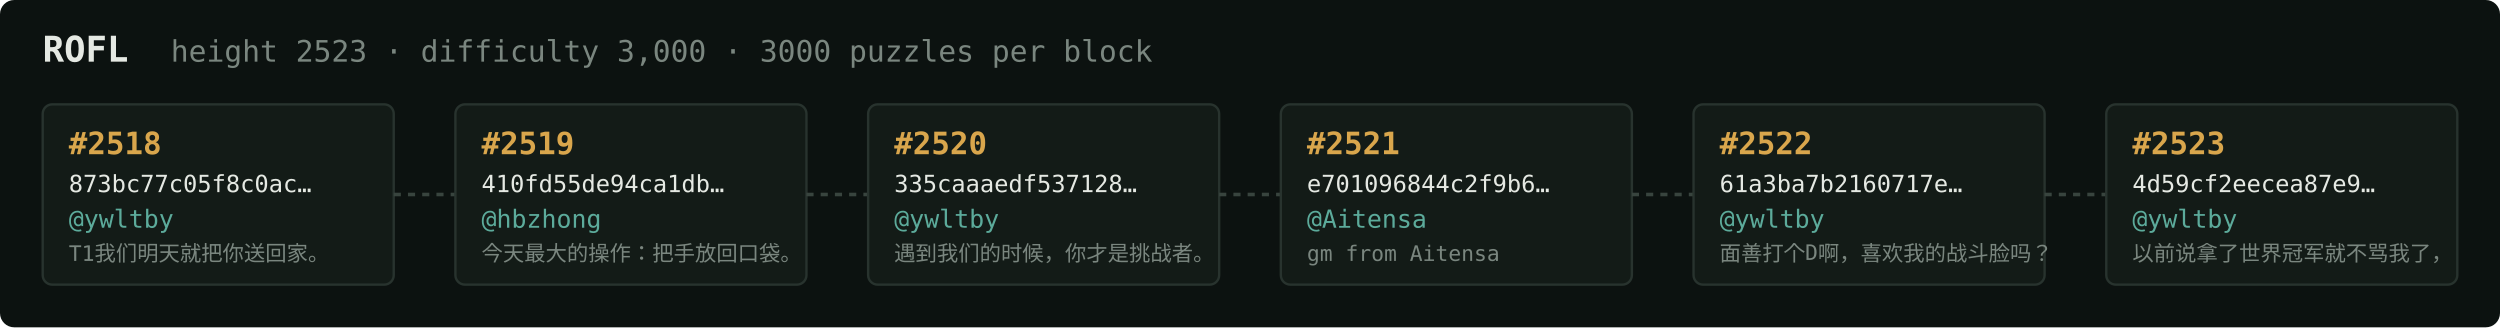
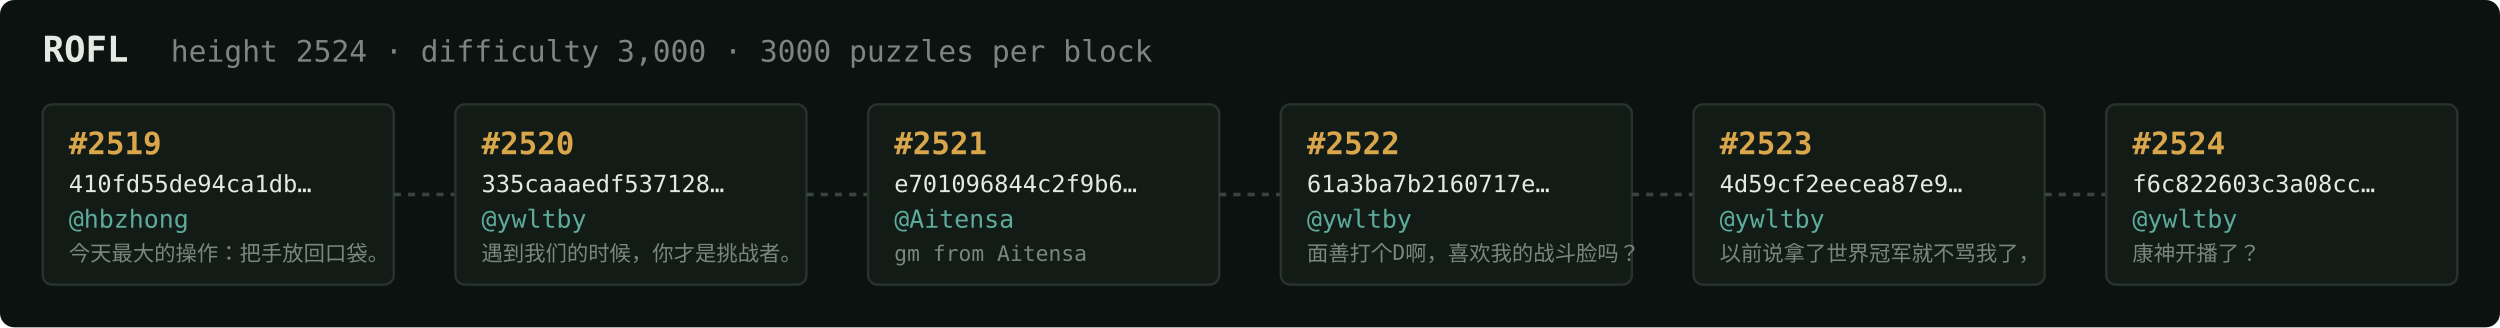
<svg xmlns="http://www.w3.org/2000/svg" width="1054" height="138" viewBox="0 0 1054 138" font-family="ui-monospace,SFMono-Regular,Menlo,monospace">
  <rect fill="#0c1210" width="1054" height="138" rx="6" />
  <text x="18" y="26" fill="#e5e9e3" font-size="15" font-weight="700">ROFL</text>
-   <text x="72" y="26" fill="#7a867f" font-size="12.5">height 2523 · difficulty 3,000 · 3000 puzzles per block</text>
+   <text x="72" y="26" fill="#7a867f" font-size="12.5">height 2524 · difficulty 3,000 · 3000 puzzles per block</text>
  <rect x="18" y="44" width="148" height="76" rx="4" fill="#131b17" stroke="#28332e" stroke-width="1" />
-   <text x="29" y="65" fill="#d9a64c" font-size="13" font-weight="700">#2518</text>
-   <text x="29" y="81" fill="#e5e9e3" font-size="10">873bc77c05f8c0ac…</text>
-   <text x="29" y="96" fill="#5cab9b" font-size="10.5">@ywltby</text>
-   <text x="29" y="110" fill="#7a867f" font-size="9">T1我们明天就把你送回家。</text>
+   <text x="29" y="65" fill="#d9a64c" font-size="13" font-weight="700">#2519</text>
+   <text x="29" y="81" fill="#e5e9e3" font-size="10">410fd55de94ca1db…</text>
+   <text x="29" y="96" fill="#5cab9b" font-size="10.5">@hbzhong</text>
+   <text x="29" y="110" fill="#7a867f" font-size="9">今天最大的操作：把手放回口袋。</text>
  <line x1="166" y1="82.0" x2="192" y2="82.0" stroke="#38443e" stroke-width="1.5" stroke-dasharray="3 3" />
  <rect x="192" y="44" width="148" height="76" rx="4" fill="#131b17" stroke="#28332e" stroke-width="1" />
-   <text x="203" y="65" fill="#d9a64c" font-size="13" font-weight="700">#2519</text>
-   <text x="203" y="81" fill="#e5e9e3" font-size="10">410fd55de94ca1db…</text>
-   <text x="203" y="96" fill="#5cab9b" font-size="10.5">@hbzhong</text>
-   <text x="203" y="110" fill="#7a867f" font-size="9">今天最大的操作：把手放回口袋。</text>
+   <text x="203" y="65" fill="#d9a64c" font-size="13" font-weight="700">#2520</text>
+   <text x="203" y="81" fill="#e5e9e3" font-size="10">335caaaedf537128…</text>
+   <text x="203" y="96" fill="#5cab9b" font-size="10.5">@ywltby</text>
+   <text x="203" y="110" fill="#7a867f" font-size="9">遇到我们的时候，你才是挑战者。</text>
  <line x1="340" y1="82.0" x2="366" y2="82.0" stroke="#38443e" stroke-width="1.5" stroke-dasharray="3 3" />
  <rect x="366" y="44" width="148" height="76" rx="4" fill="#131b17" stroke="#28332e" stroke-width="1" />
-   <text x="377" y="65" fill="#d9a64c" font-size="13" font-weight="700">#2520</text>
-   <text x="377" y="81" fill="#e5e9e3" font-size="10">335caaaedf537128…</text>
-   <text x="377" y="96" fill="#5cab9b" font-size="10.5">@ywltby</text>
-   <text x="377" y="110" fill="#7a867f" font-size="9">遇到我们的时候，你才是挑战者。</text>
+   <text x="377" y="65" fill="#d9a64c" font-size="13" font-weight="700">#2521</text>
+   <text x="377" y="81" fill="#e5e9e3" font-size="10">e701096844c2f9b6…</text>
+   <text x="377" y="96" fill="#5cab9b" font-size="10.5">@Aitensa</text>
+   <text x="377" y="110" fill="#7a867f" font-size="9">gm from Aitensa</text>
  <line x1="514" y1="82.0" x2="540" y2="82.0" stroke="#38443e" stroke-width="1.5" stroke-dasharray="3 3" />
  <rect x="540" y="44" width="148" height="76" rx="4" fill="#131b17" stroke="#28332e" stroke-width="1" />
-   <text x="551" y="65" fill="#d9a64c" font-size="13" font-weight="700">#2521</text>
-   <text x="551" y="81" fill="#e5e9e3" font-size="10">e701096844c2f9b6…</text>
-   <text x="551" y="96" fill="#5cab9b" font-size="10.5">@Aitensa</text>
-   <text x="551" y="110" fill="#7a867f" font-size="9">gm from Aitensa</text>
+   <text x="551" y="65" fill="#d9a64c" font-size="13" font-weight="700">#2522</text>
+   <text x="551" y="81" fill="#e5e9e3" font-size="10">61a3ba7b2160717e…</text>
+   <text x="551" y="96" fill="#5cab9b" font-size="10.5">@ywltby</text>
+   <text x="551" y="110" fill="#7a867f" font-size="9">面善打个D啊，喜欢我的战斗脸吗？</text>
  <line x1="688" y1="82.0" x2="714" y2="82.0" stroke="#38443e" stroke-width="1.5" stroke-dasharray="3 3" />
  <rect x="714" y="44" width="148" height="76" rx="4" fill="#131b17" stroke="#28332e" stroke-width="1" />
-   <text x="725" y="65" fill="#d9a64c" font-size="13" font-weight="700">#2522</text>
-   <text x="725" y="81" fill="#e5e9e3" font-size="10">61a3ba7b2160717e…</text>
+   <text x="725" y="65" fill="#d9a64c" font-size="13" font-weight="700">#2523</text>
+   <text x="725" y="81" fill="#e5e9e3" font-size="10">4d59cf2eecea87e9…</text>
  <text x="725" y="96" fill="#5cab9b" font-size="10.5">@ywltby</text>
-   <text x="725" y="110" fill="#7a867f" font-size="9">面善打个D啊，喜欢我的战斗脸吗？</text>
+   <text x="725" y="110" fill="#7a867f" font-size="9">以前说拿了世界冠军就不骂我了，</text>
  <line x1="862" y1="82.0" x2="888" y2="82.0" stroke="#38443e" stroke-width="1.5" stroke-dasharray="3 3" />
  <rect x="888" y="44" width="148" height="76" rx="4" fill="#131b17" stroke="#28332e" stroke-width="1" />
-   <text x="899" y="65" fill="#d9a64c" font-size="13" font-weight="700">#2523</text>
-   <text x="899" y="81" fill="#e5e9e3" font-size="10">4d59cf2eecea87e9…</text>
+   <text x="899" y="65" fill="#d9a64c" font-size="13" font-weight="700">#2524</text>
+   <text x="899" y="81" fill="#e5e9e3" font-size="10">f6c822603c3a08cc…</text>
  <text x="899" y="96" fill="#5cab9b" font-size="10.5">@ywltby</text>
-   <text x="899" y="110" fill="#7a867f" font-size="9">以前说拿了世界冠军就不骂我了，</text>
+   <text x="899" y="110" fill="#7a867f" font-size="9">康神开播了？</text>
</svg>
